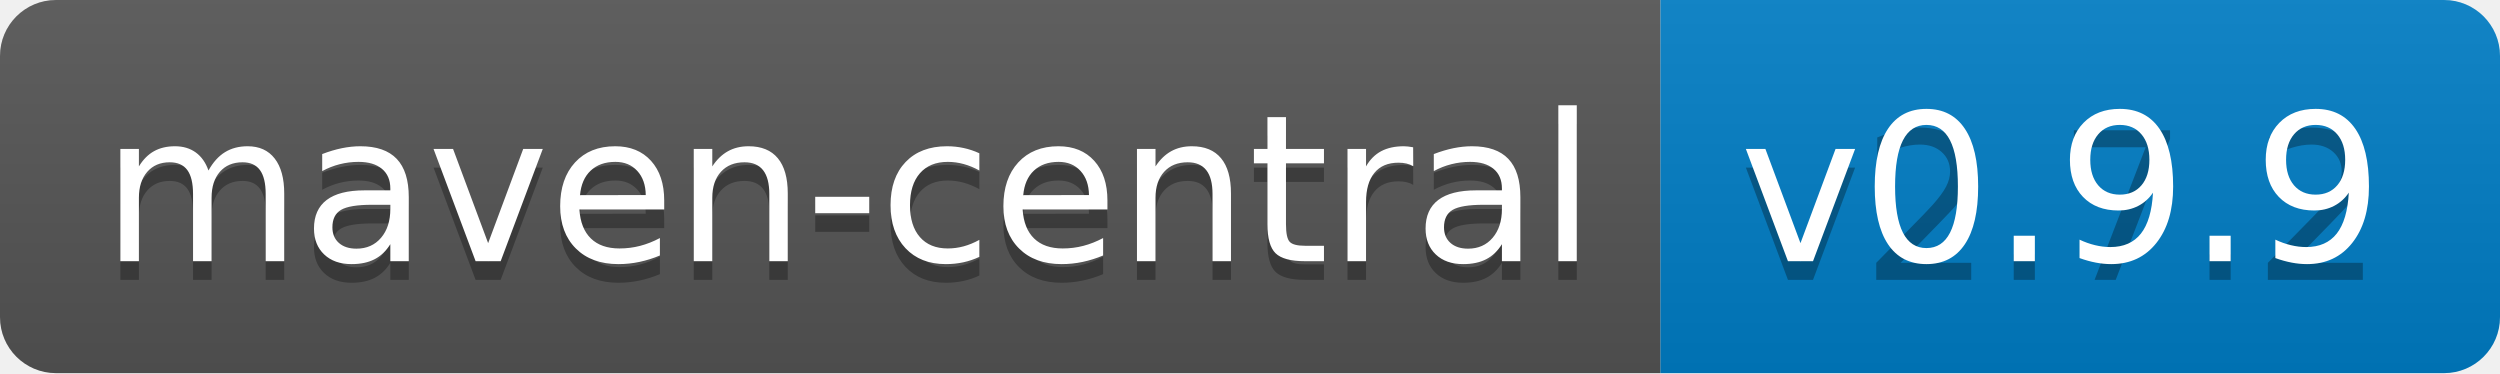
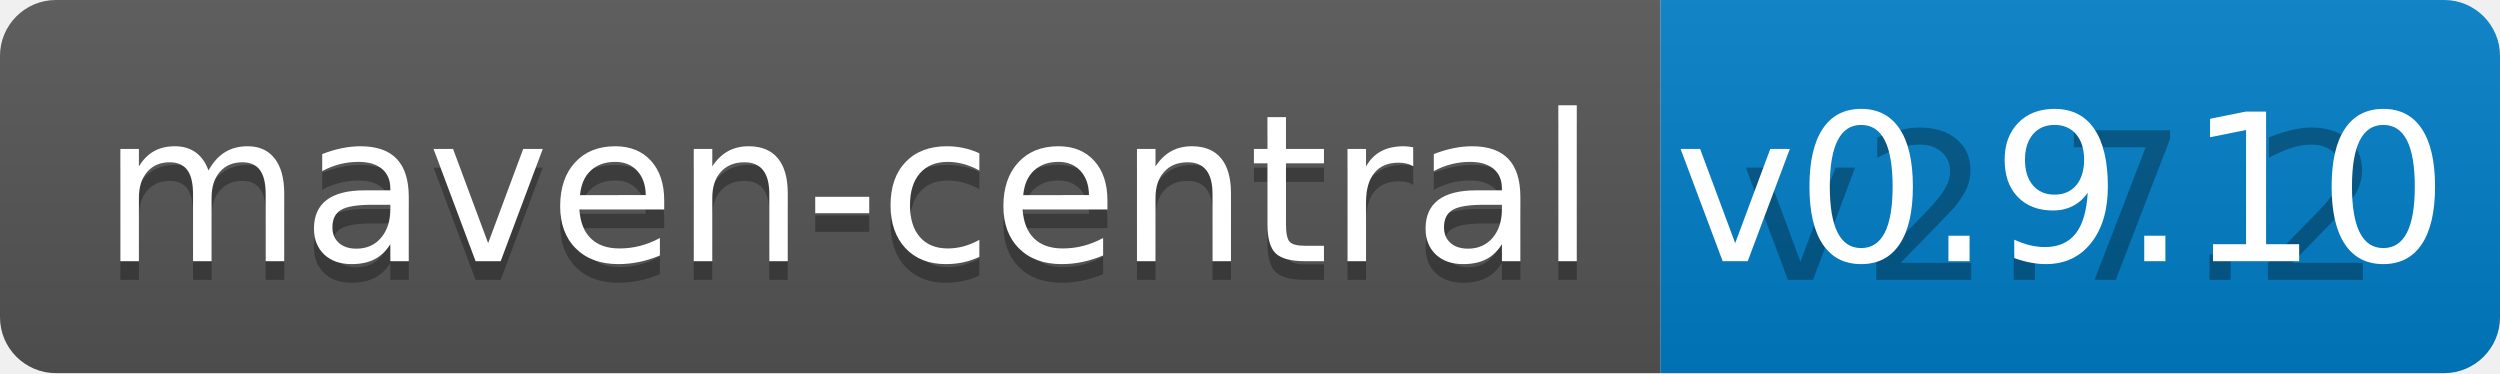
<svg xmlns="http://www.w3.org/2000/svg" width="134" height="20">
  <linearGradient id="b" x2="0" y2="100%">
    <stop offset="0" stop-color="#bbb" stop-opacity=".1" />
    <stop offset="1" stop-opacity=".1" />
  </linearGradient>
  <clipPath id="a">
    <rect width="134" height="20" rx="3" fill="#fff" />
  </clipPath>
  <g clip-path="url(#a)">
    <path fill="#555" d="M0 0h89v20H0z" />
    <path fill="#007ec6" d="M89 0h45v20H89z" />
    <path fill="url(#b)" d="M0 0h134v20H0z" />
  </g>
  <g fill="#fff" text-anchor="middle" font-family="DejaVu Sans,Verdana,Geneva,sans-serif" font-size="110">
    <text x="455" y="150" fill="#010101" fill-opacity=".3" transform="scale(.1)" textLength="790">maven-central</text>
    <text x="455" y="140" transform="scale(.1)" textLength="790">maven-central</text>
    <text x="1105" y="150" fill="#010101" fill-opacity=".3" transform="scale(.1)" textLength="350">v2.7.2</text>
-     <text x="1105" y="140" transform="scale(.1)" textLength="350">v0.9.9</text>
+     <text x="1105" y="140" transform="scale(.1)" textLength="350">v0.9.10</text>
  </g>
</svg>
